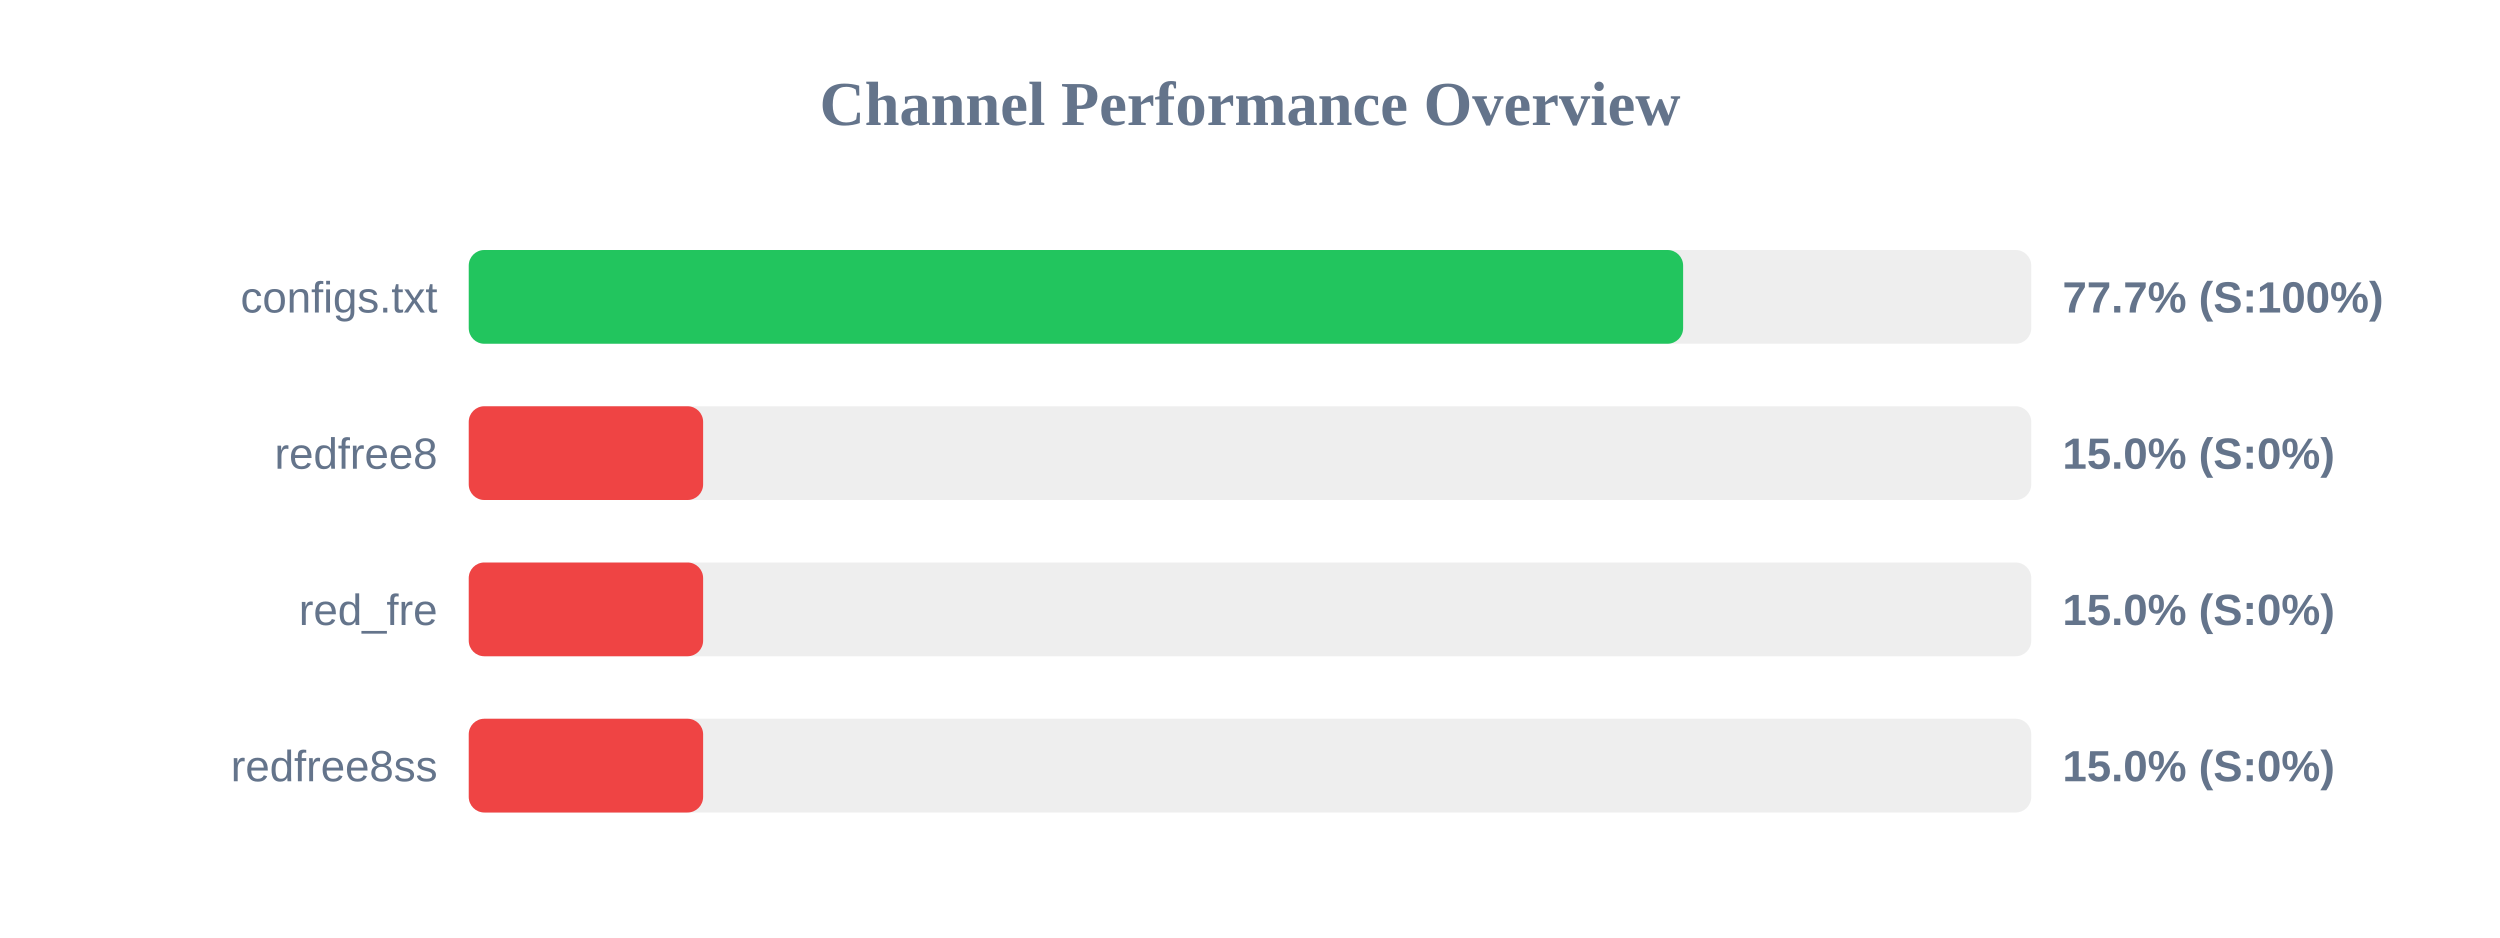
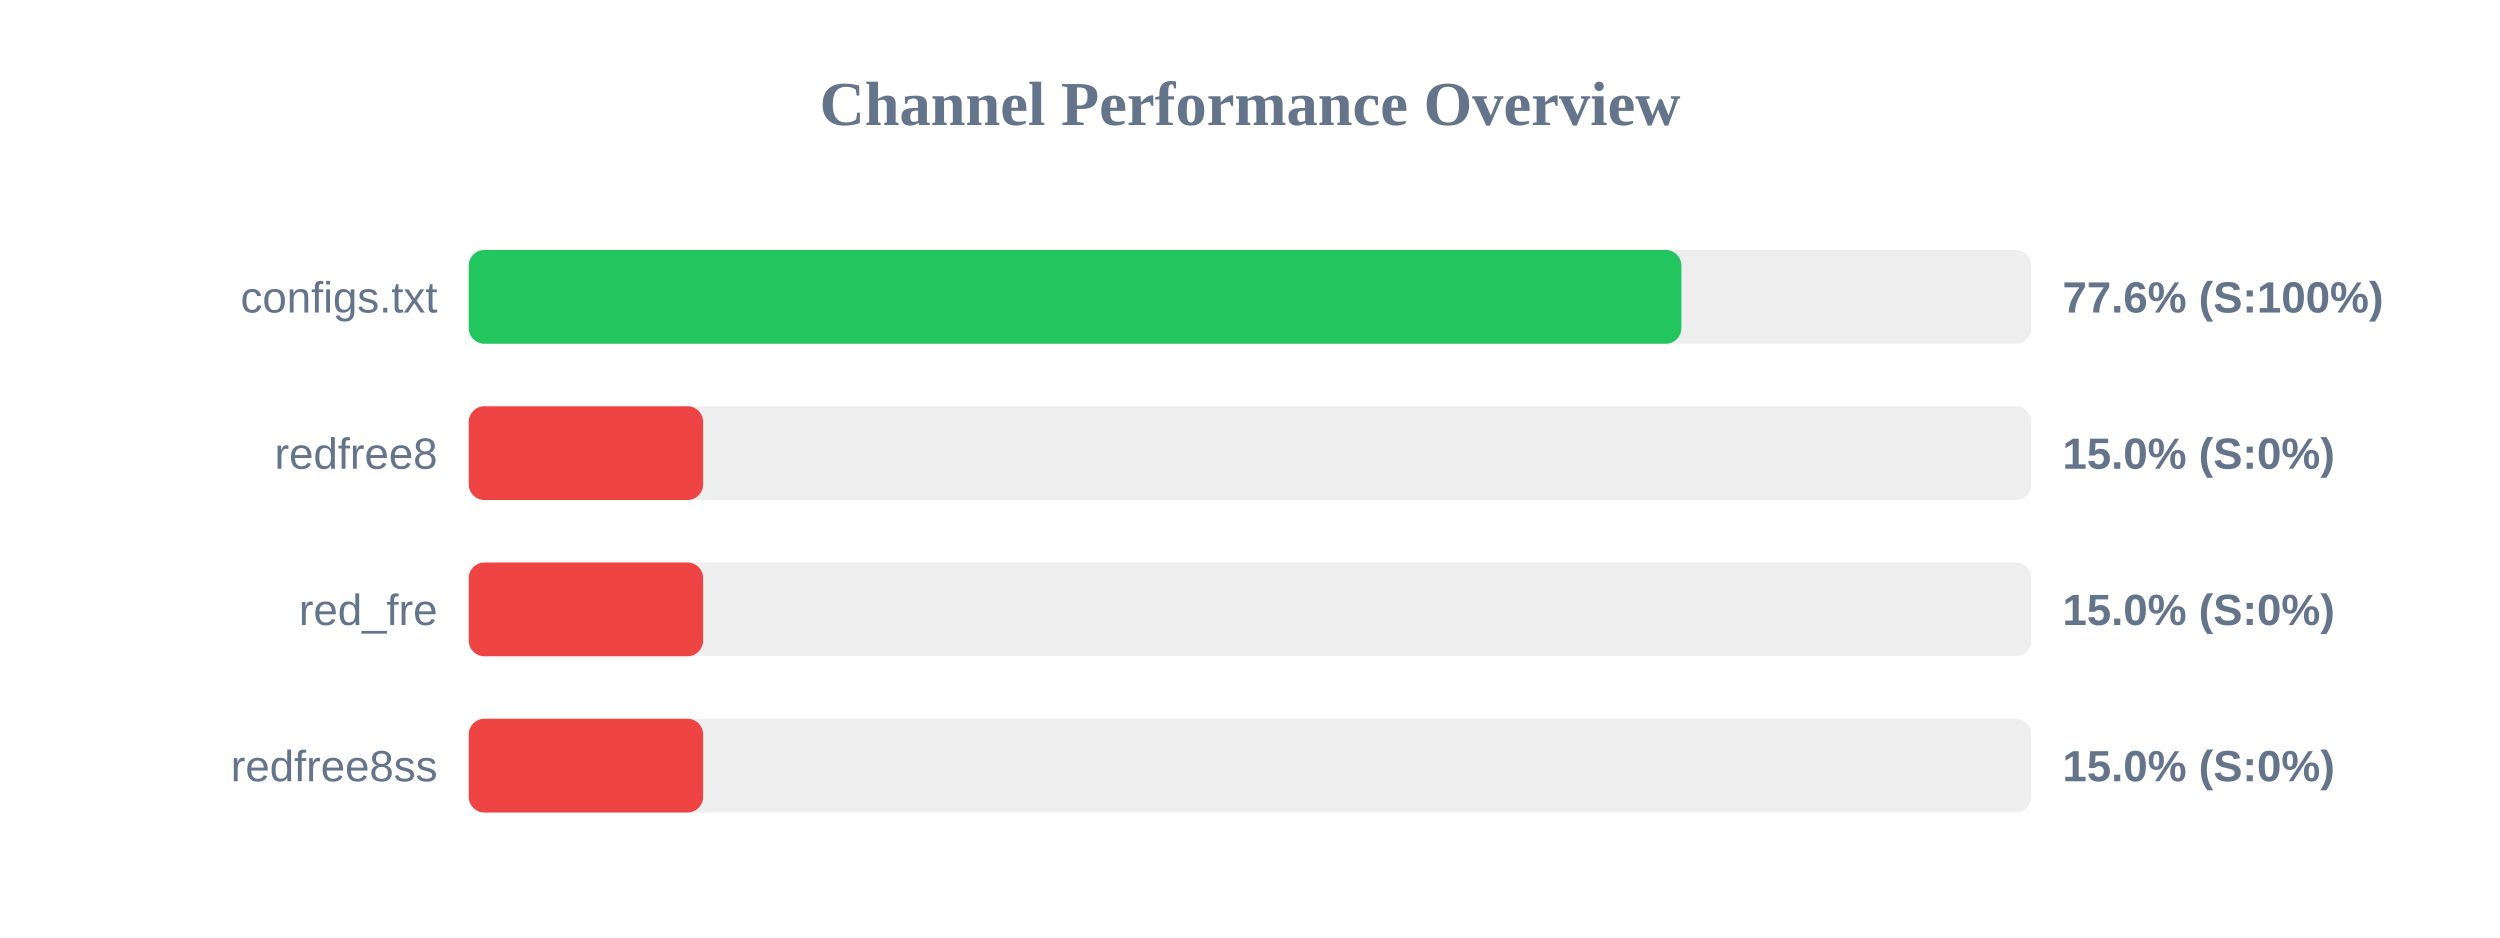
<svg xmlns="http://www.w3.org/2000/svg" width="800" height="300" version="1.1">
  <style>
        .row { font: 14px Arial; fill: #64748b; }
        .score { font: bold 14px Arial; fill: #64748b; }
    </style>
  <text x="400" y="40" text-anchor="middle" font-size="20px" font-weight="bold" fill="#64748b">Channel Performance Overview</text>
  <rect x="150" y="80" width="500" height="30" fill="#eee" rx="5" />
-   <rect x="150" y="80" width="388.6" height="30" fill="#22c55e" rx="5" />
+   <rect x="150" y="80" width="388.05" height="30" fill="#22c55e" rx="5" />
  <text x="140" y="100" text-anchor="end" class="row">configs.txt</text>
-   <text x="660" y="100" text-anchor="start" class="score">77.7% (S:100%)</text>
+   <text x="660" y="100" text-anchor="start" class="score">77.6% (S:100%)</text>
  <rect x="150" y="130" width="500" height="30" fill="#eee" rx="5" />
  <rect x="150" y="130" width="75.0" height="30" fill="#ef4444" rx="5" />
  <text x="140" y="150" text-anchor="end" class="row">redfree8</text>
  <text x="660" y="150" text-anchor="start" class="score">15.0% (S:0%)</text>
  <rect x="150" y="180" width="500" height="30" fill="#eee" rx="5" />
  <rect x="150" y="180" width="75.0" height="30" fill="#ef4444" rx="5" />
  <text x="140" y="200" text-anchor="end" class="row">red_fre</text>
  <text x="660" y="200" text-anchor="start" class="score">15.0% (S:0%)</text>
  <rect x="150" y="230" width="500" height="30" fill="#eee" rx="5" />
  <rect x="150" y="230" width="75.0" height="30" fill="#ef4444" rx="5" />
  <text x="140" y="250" text-anchor="end" class="row">redfree8ss</text>
  <text x="660" y="250" text-anchor="start" class="score">15.0% (S:0%)</text>
</svg>
